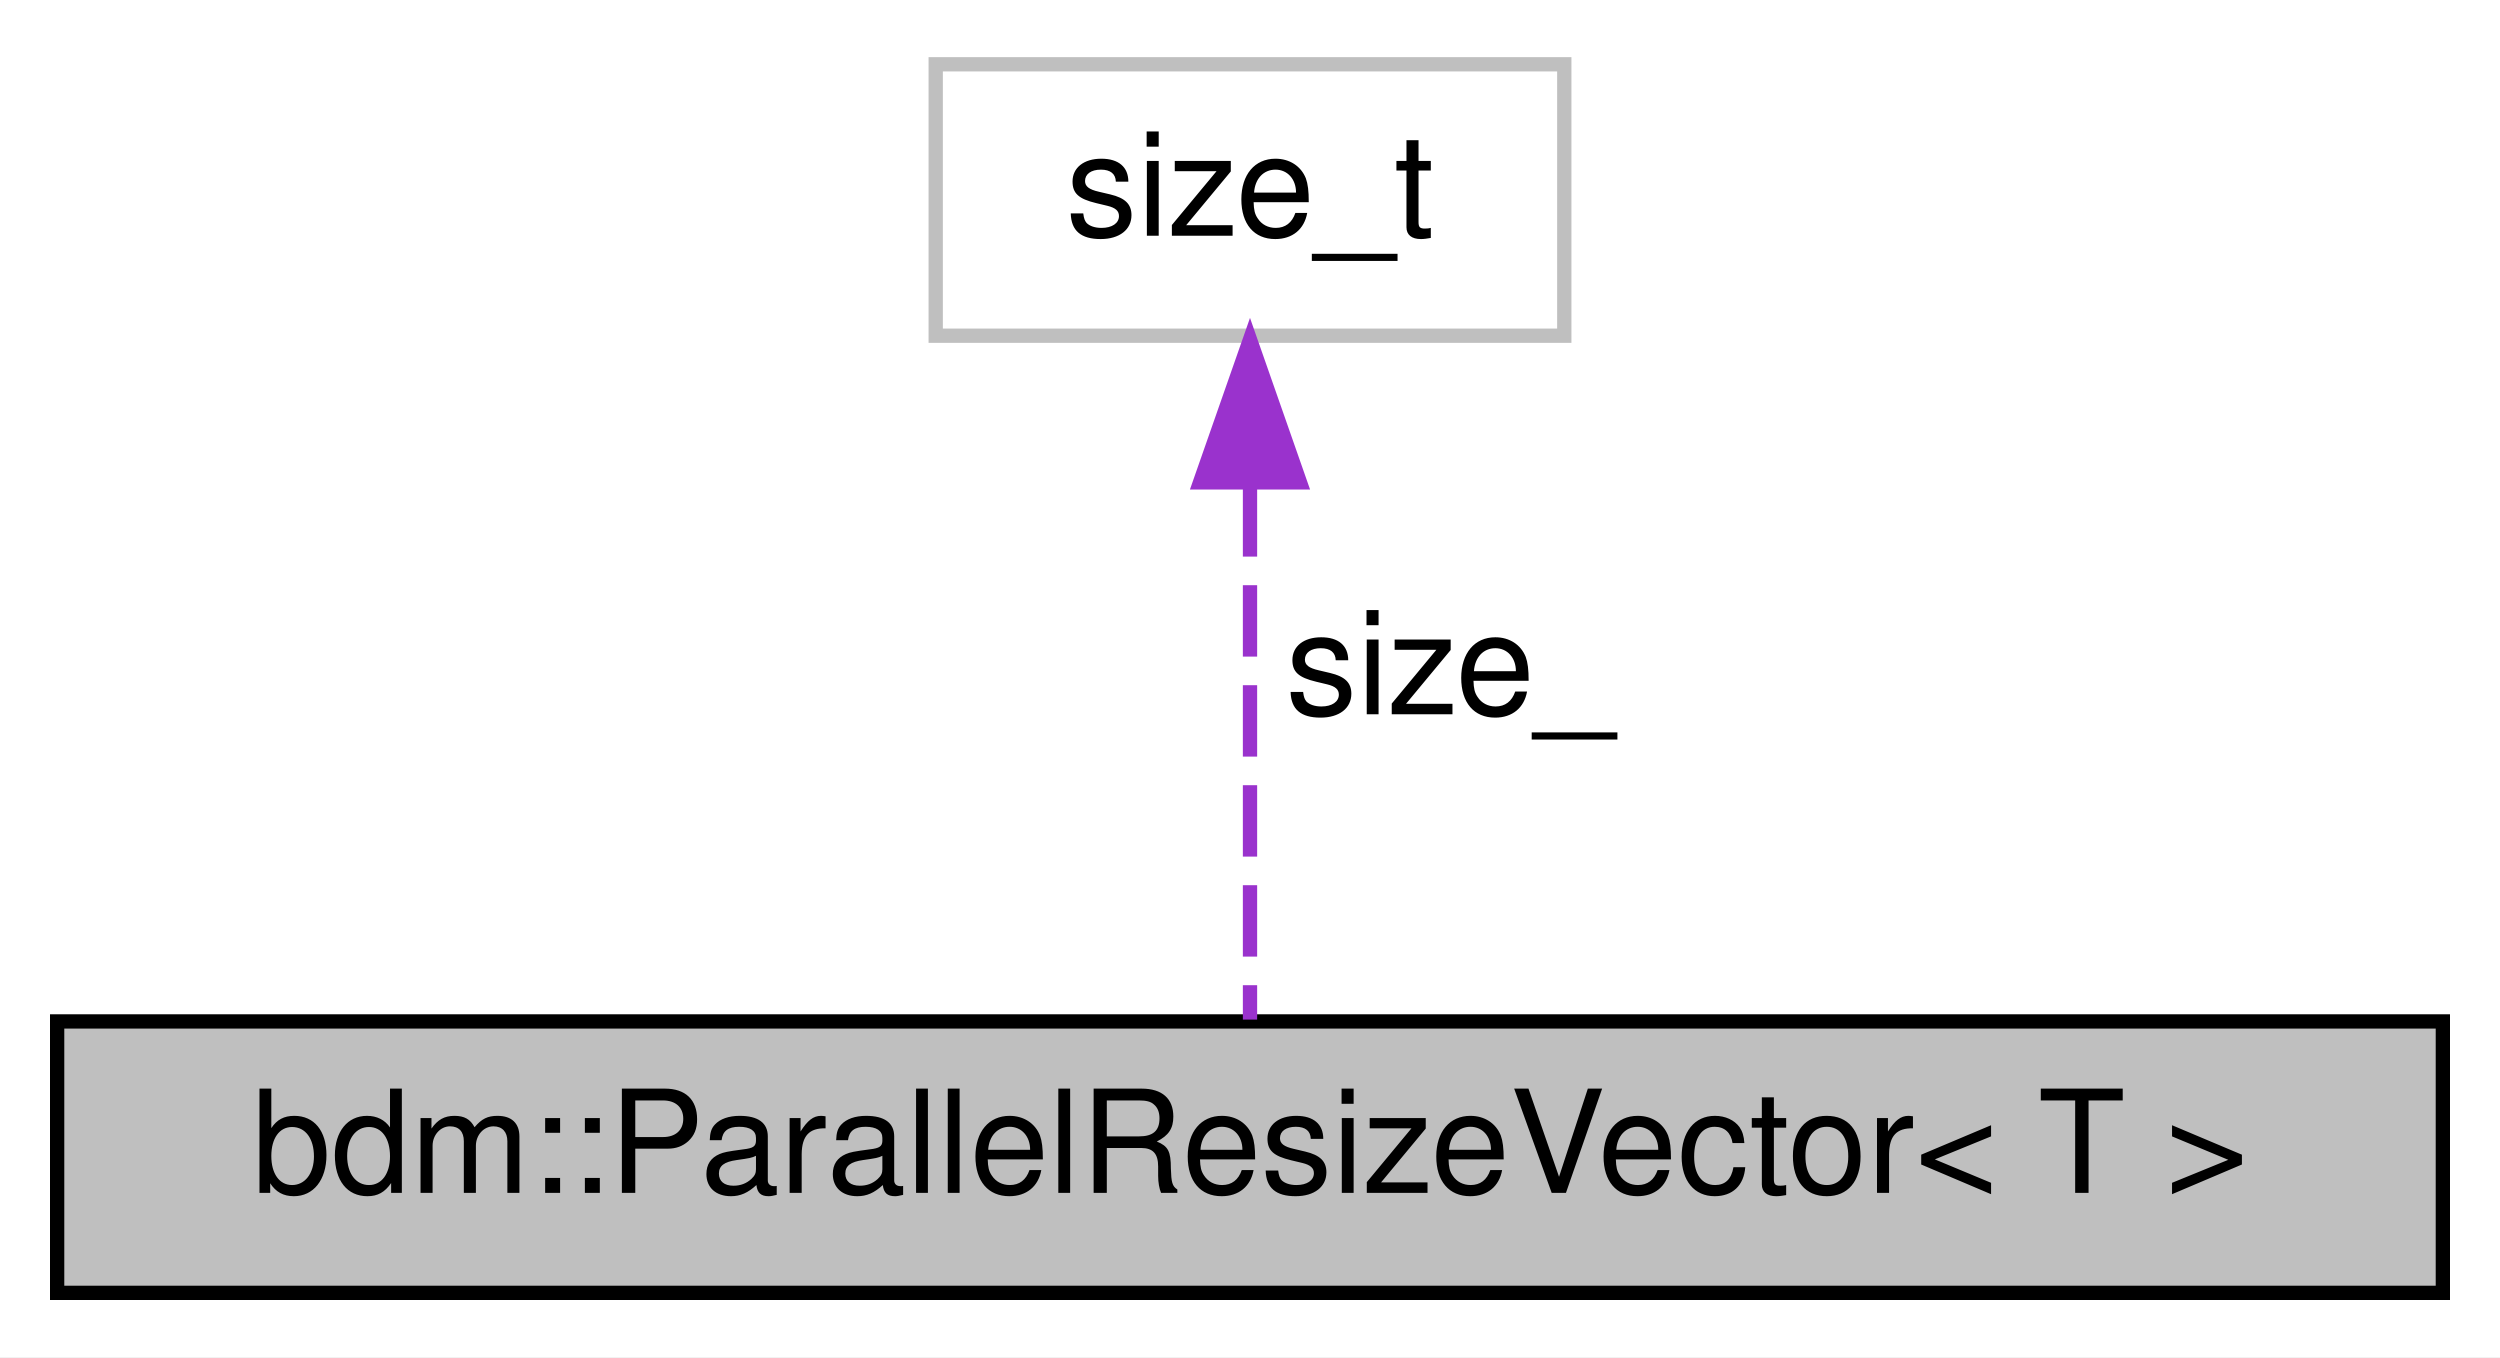
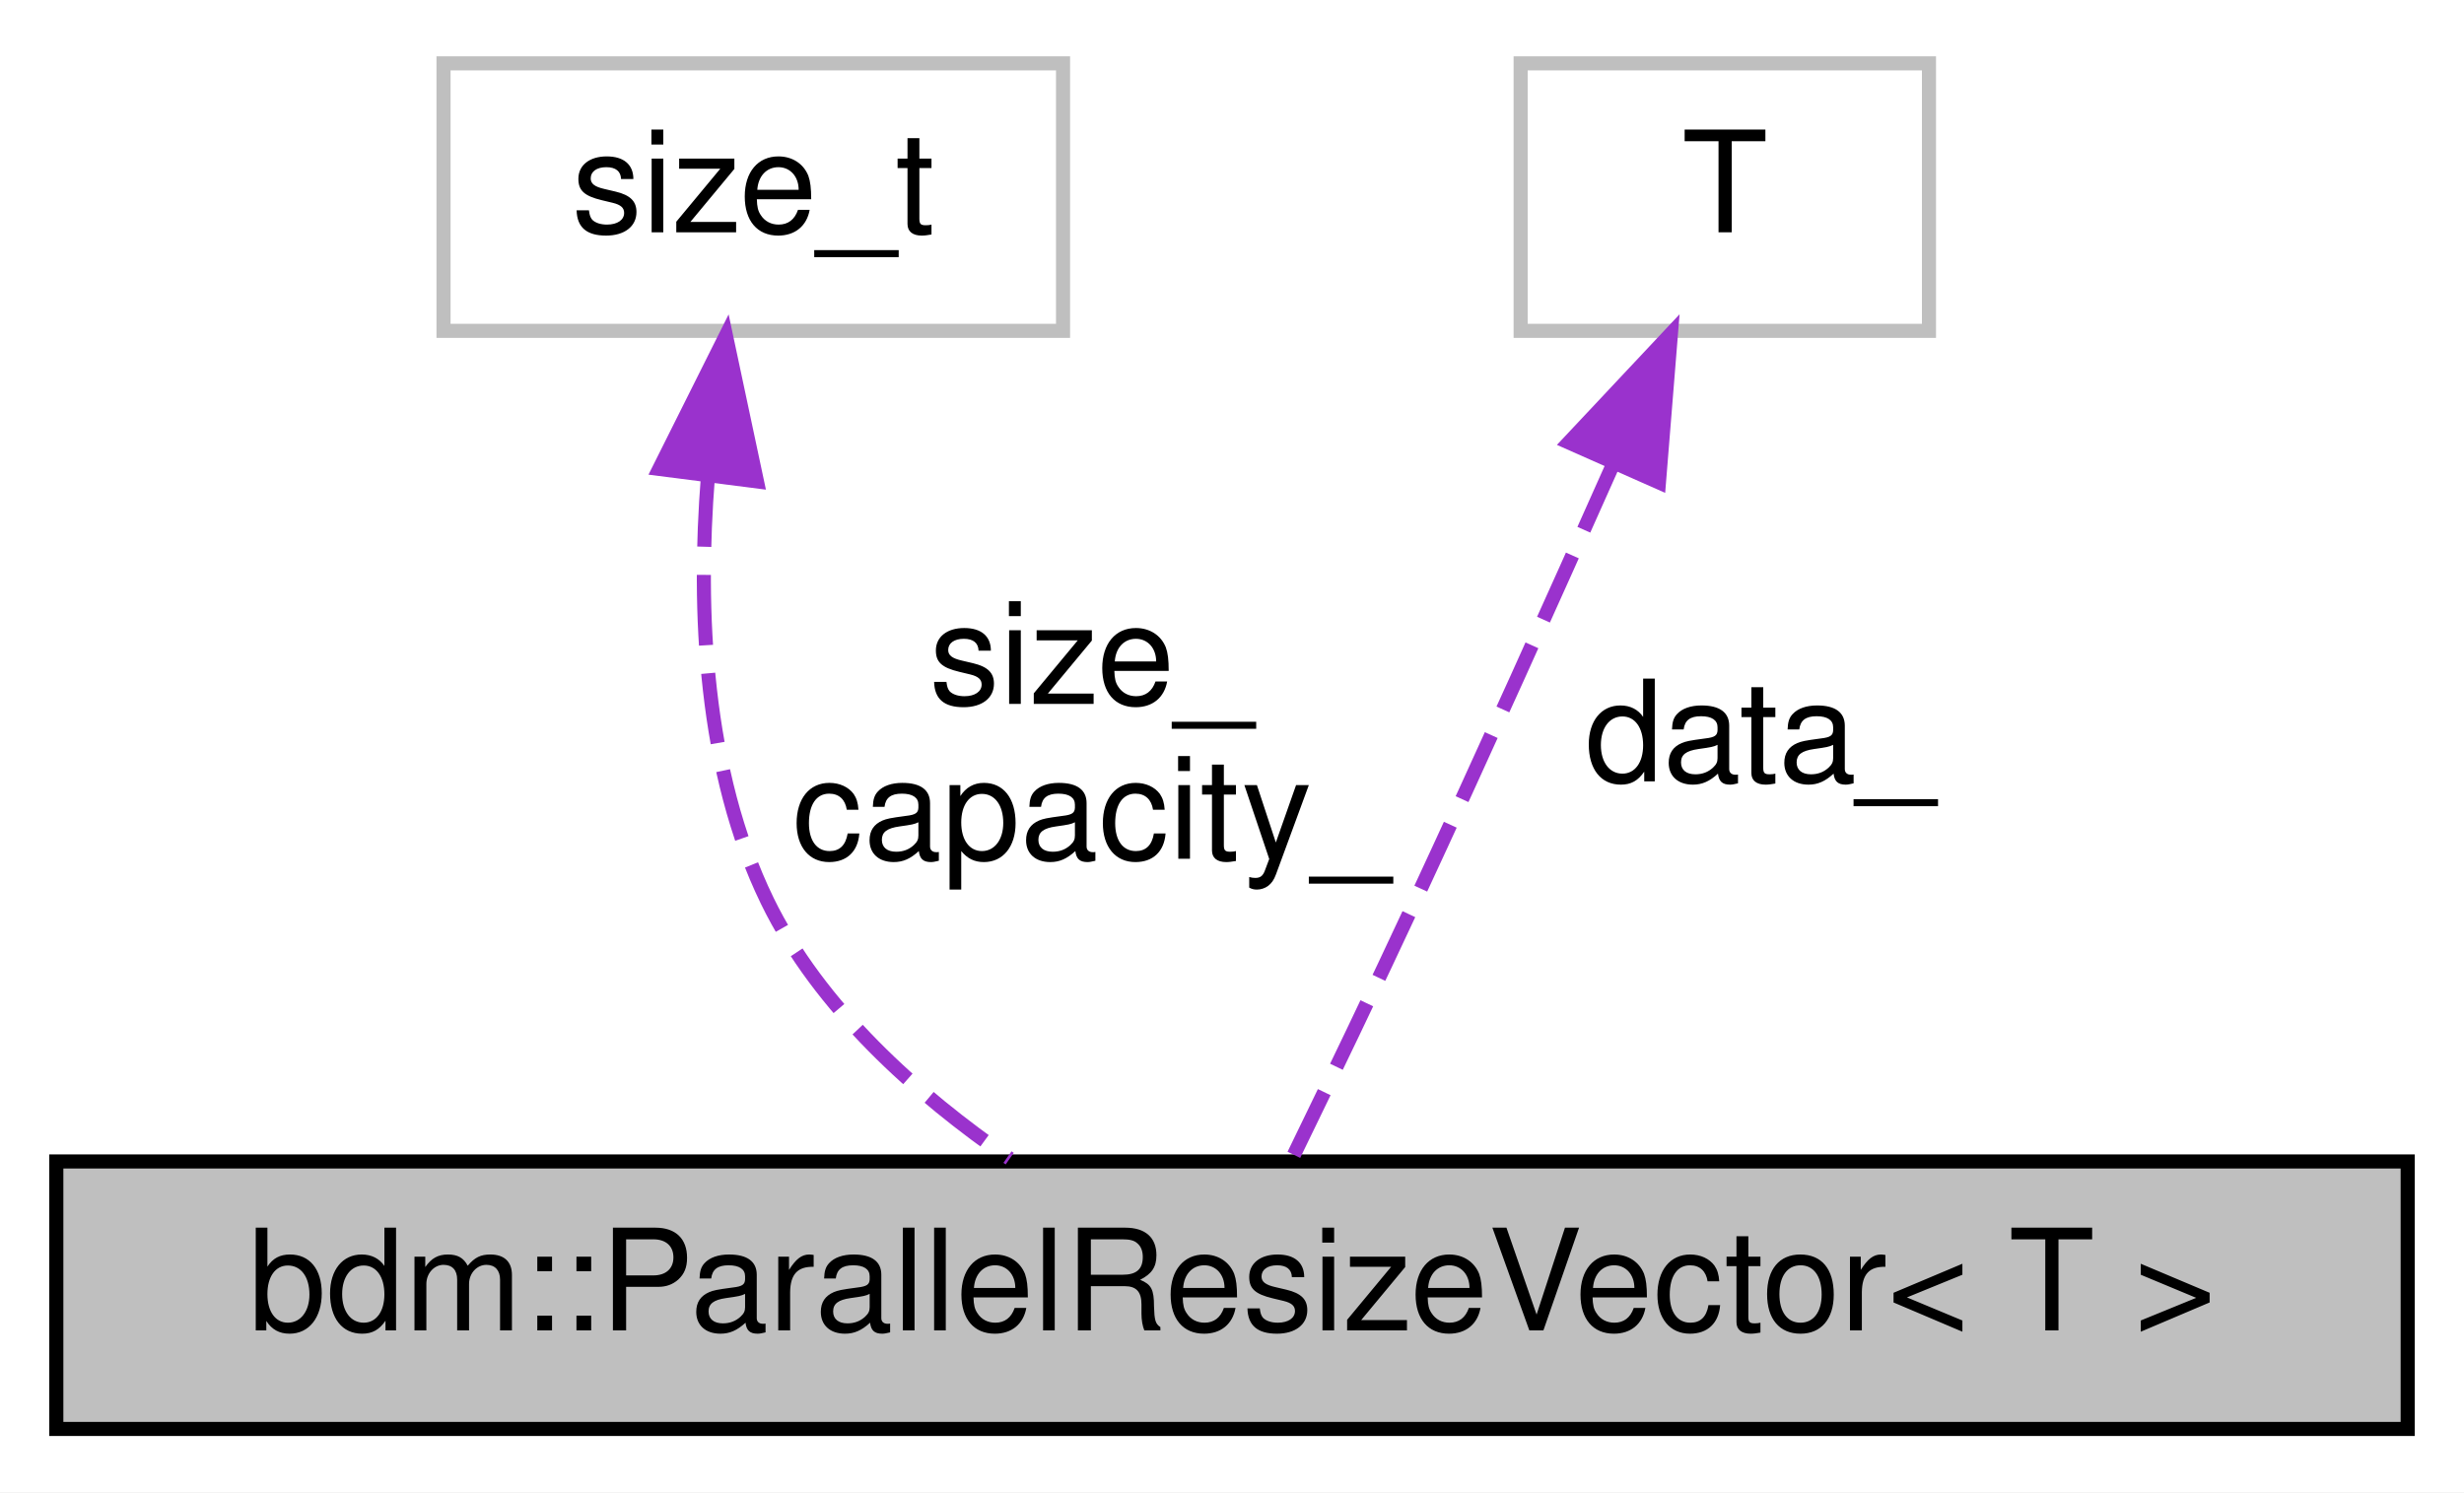
- <svg xmlns="http://www.w3.org/2000/svg" width="175pt" height="95pt" viewBox="0.00 0.00 175.00 95.00">
-   <g id="graph0" class="graph" transform="scale(1 1) rotate(0) translate(4 91)">
-     <polygon fill="white" stroke="none" points="-4,4 -4,-91 171,-91 171,4 -4,4" />
+ <svg xmlns="http://www.w3.org/2000/svg" width="175pt" height="106pt" viewBox="0.00 0.00 175.00 106.00">
+   <g id="graph0" class="graph" transform="scale(1 1) rotate(0) translate(4 102)">
+     <polygon fill="white" stroke="none" points="-4,4 -4,-102 171,-102 171,4 -4,4" />
    <g id="node1" class="node">
      <polygon fill="#bfbfbf" stroke="black" points="-1.42109e-14,-0.5 -1.42109e-14,-19.5 167,-19.5 167,-0.5 -1.42109e-14,-0.5" />
      <text text-anchor="middle" x="83.5" y="-7.5" font-family="Helvetica,sans-Serif" font-size="10.00">bdm::ParallelResizeVector&lt; T &gt;</text>
    </g>
    <g id="node2" class="node">
-       <polygon fill="white" stroke="#bfbfbf" points="61.5,-67.5 61.5,-86.5 105.5,-86.5 105.5,-67.5 61.5,-67.5" />
-       <text text-anchor="middle" x="83.5" y="-74.5" font-family="Helvetica,sans-Serif" font-size="10.00">size_t</text>
+       <polygon fill="white" stroke="#bfbfbf" points="27.5,-78.5 27.5,-97.5 71.5,-97.5 71.5,-78.5 27.5,-78.5" />
+       <text text-anchor="middle" x="49.5" y="-85.5" font-family="Helvetica,sans-Serif" font-size="10.00">size_t</text>
    </g>
    <g id="edge1" class="edge">
-       <path fill="none" stroke="#9a32cd" stroke-dasharray="5,2" d="M83.5,-57.037C83.5,-44.67 83.5,-29.12 83.5,-19.627" />
-       <polygon fill="#9a32cd" stroke="#9a32cd" points="80,-57.234 83.5,-67.234 87,-57.234 80,-57.234" />
-       <text text-anchor="middle" x="97.5" y="-41" font-family="Helvetica,sans-Serif" font-size="10.00"> size_</text>
+       <path fill="none" stroke="#9a32cd" stroke-dasharray="5,2" d="M46.279,-68.157C45.529,-58.664 46.006,-47.239 50.5,-38 54.191,-30.411 61.139,-24.227 67.711,-19.701" />
+       <polygon fill="#9a32cd" stroke="#9a32cd" points="42.819,-68.691 47.557,-78.167 49.762,-67.805 42.819,-68.691" />
+       <text text-anchor="middle" x="73.5" y="-52" font-family="Helvetica,sans-Serif" font-size="10.00"> size_</text>
+       <text text-anchor="middle" x="73.5" y="-41" font-family="Helvetica,sans-Serif" font-size="10.00">capacity_</text>
+     </g>
+     <g id="node3" class="node">
+       <polygon fill="white" stroke="#bfbfbf" points="104,-78.5 104,-97.5 133,-97.5 133,-78.5 104,-78.5" />
+       <text text-anchor="middle" x="118.5" y="-85.5" font-family="Helvetica,sans-Serif" font-size="10.00">T</text>
+     </g>
+     <g id="edge2" class="edge">
+       <path fill="none" stroke="#9a32cd" stroke-dasharray="5,2" d="M110.528,-68.937C106.4,-59.663 101.243,-48.198 96.5,-38 93.692,-31.962 90.442,-25.212 87.894,-19.971" />
+       <polygon fill="#9a32cd" stroke="#9a32cd" points="107.423,-70.57 114.675,-78.294 113.823,-67.733 107.423,-70.57" />
+       <text text-anchor="middle" x="121" y="-46.5" font-family="Helvetica,sans-Serif" font-size="10.00"> data_</text>
    </g>
  </g>
</svg>
